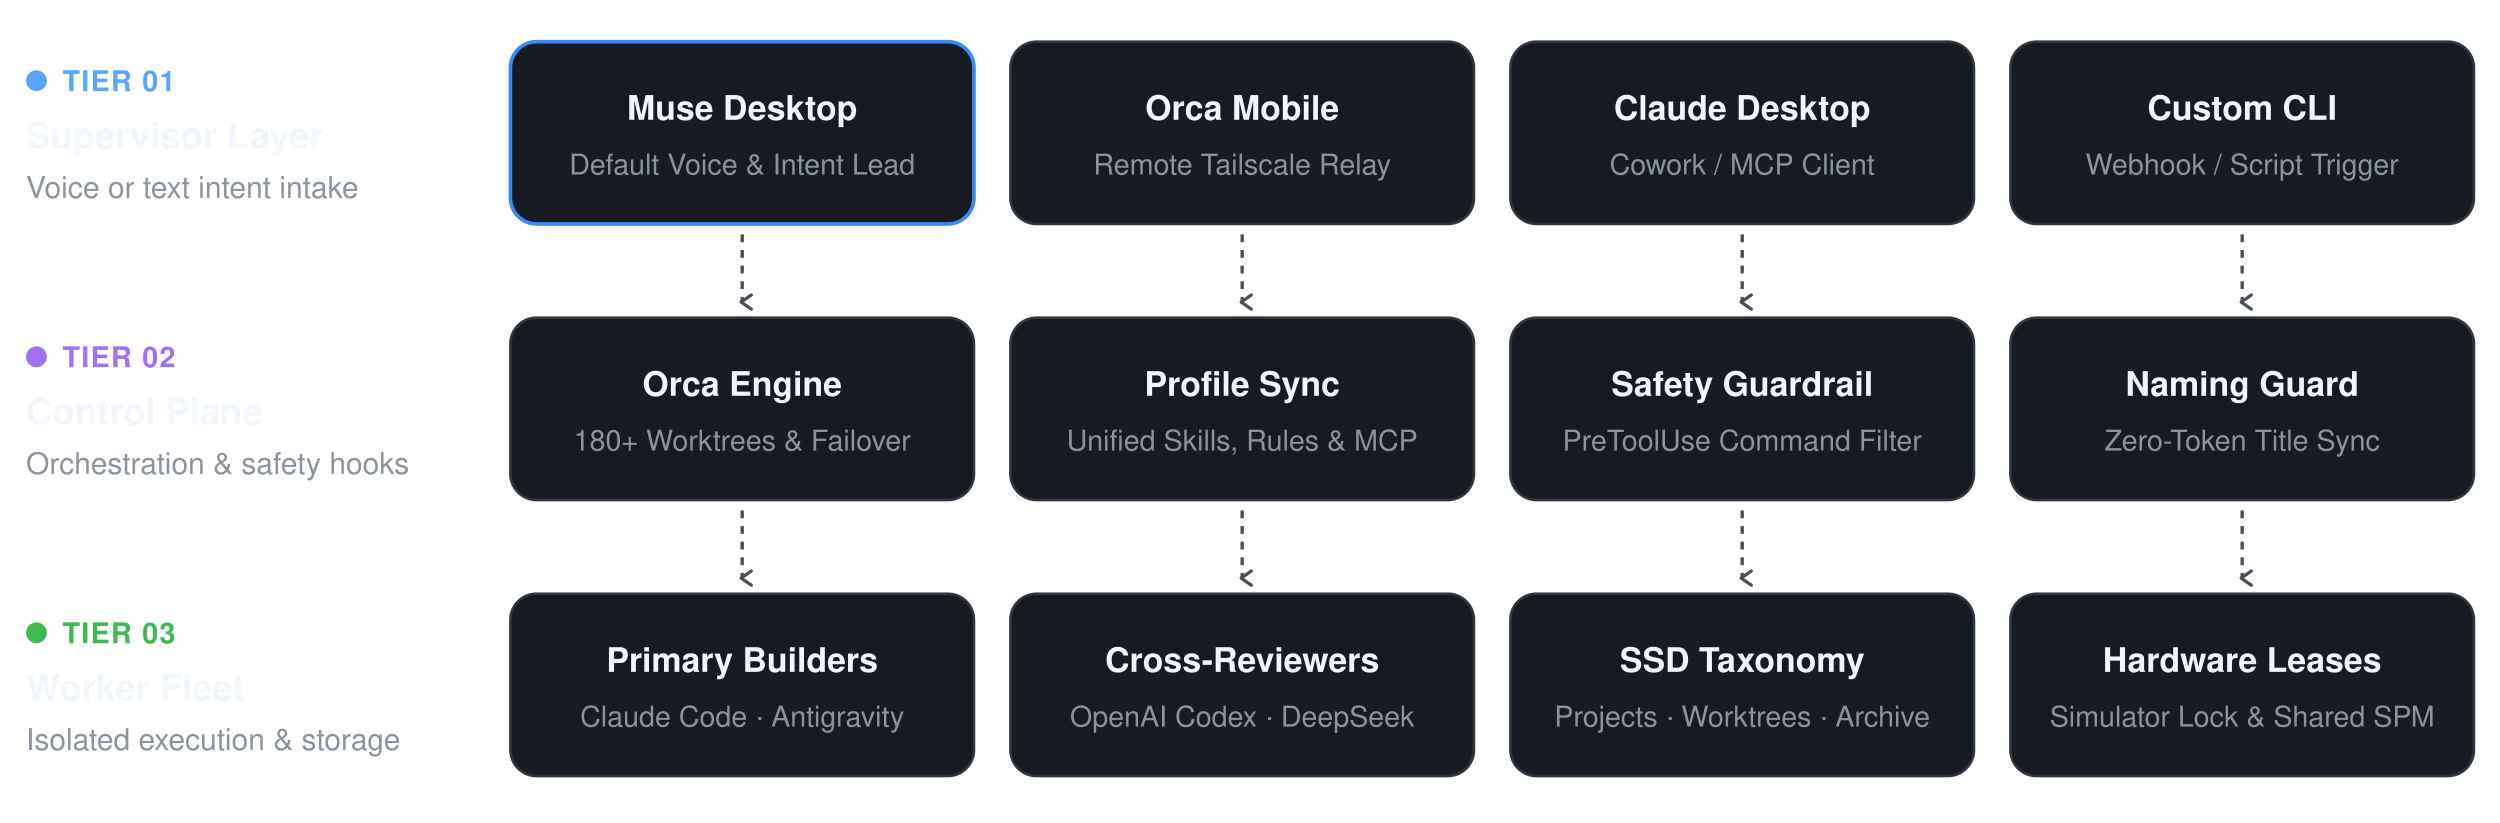
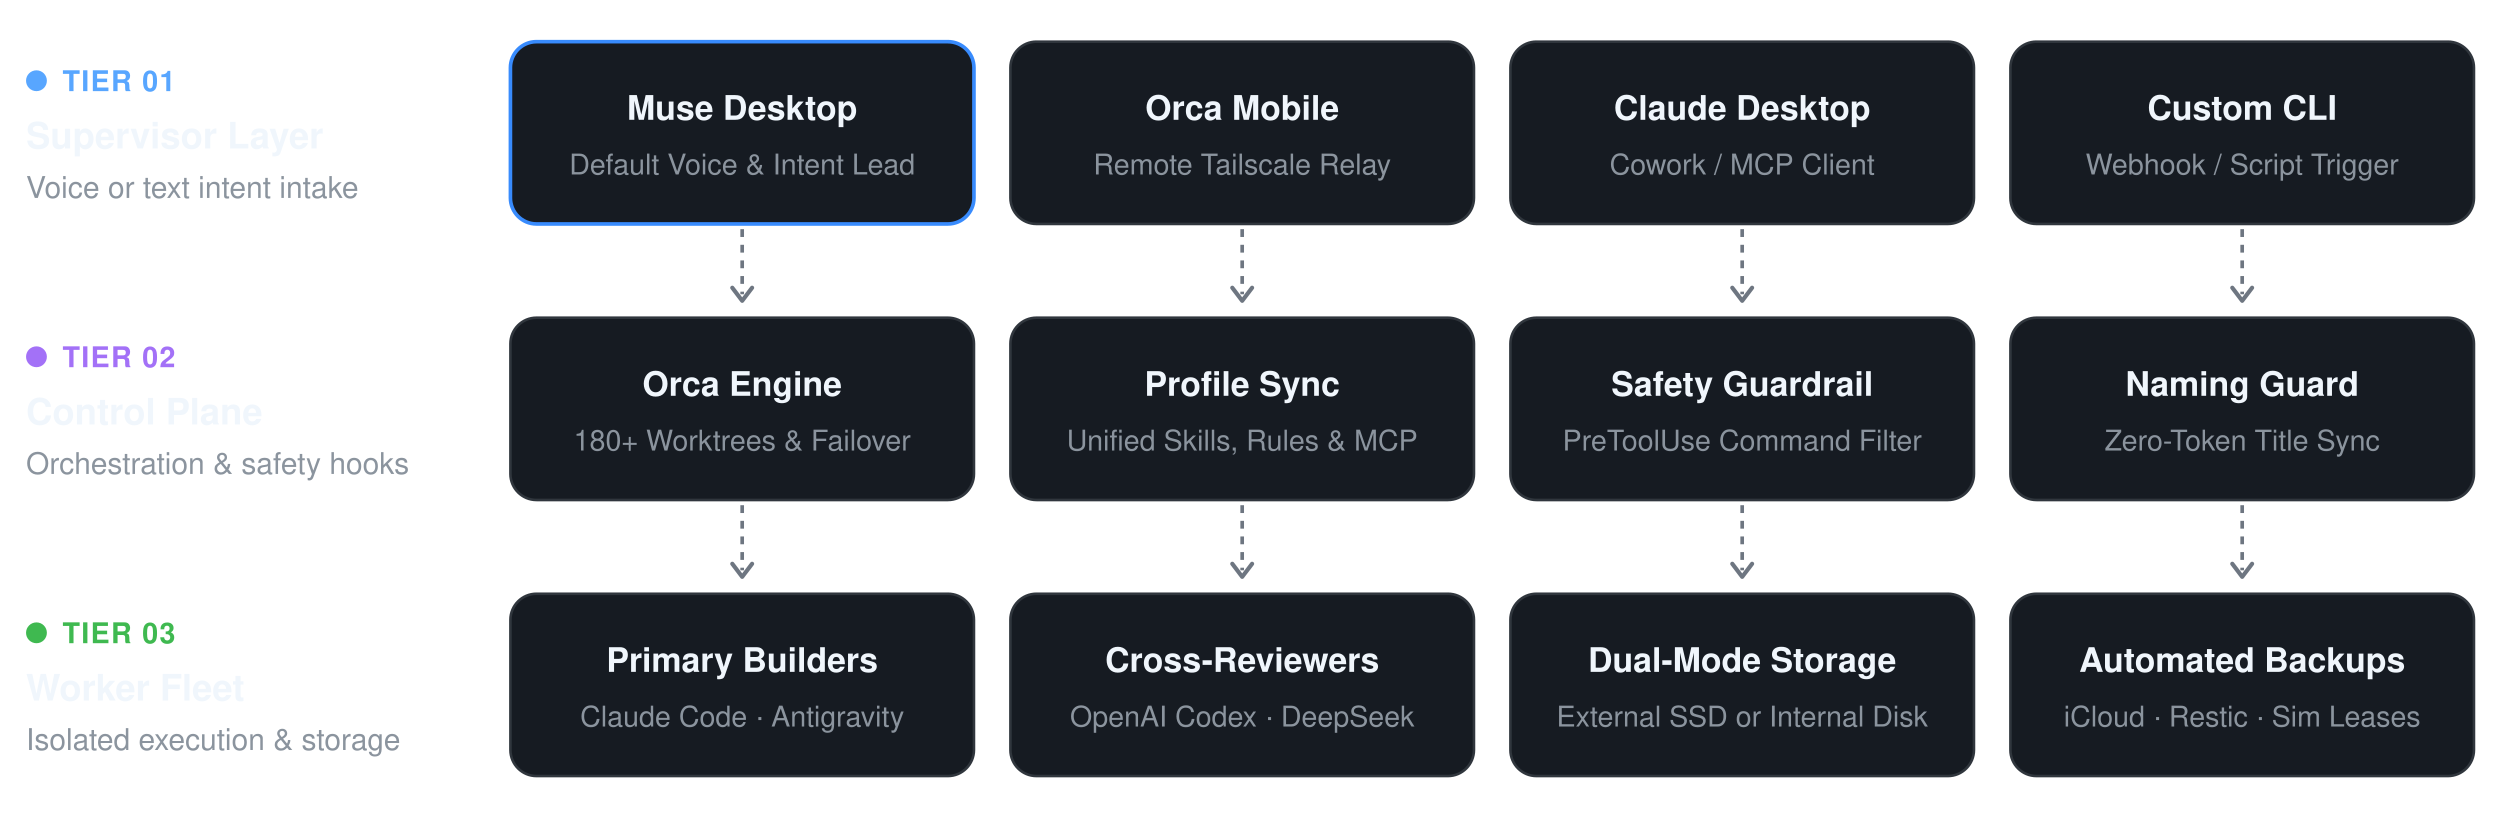
<svg xmlns="http://www.w3.org/2000/svg" viewBox="0 0 960 316" width="100%" height="auto">
-   <defs>
-     <marker id="arr-en-dark" viewBox="0 0 10 10" refX="5" refY="7" markerWidth="6" markerHeight="6" orient="auto">
-       <path d="M 1.5 2.5 L 5 7.5 L 8.5 2.5" fill="none" stroke="#484F58" stroke-width="1.6" stroke-linecap="round" stroke-linejoin="round" />
-     </marker>
-   </defs>
  <g transform="translate(8, 16)">
    <circle cx="6" cy="15" r="4" fill="#58A6FF" />
    <text x="16" y="19" font-family="-apple-system, BlinkMacSystemFont, 'Segoe UI', Helvetica, Arial, sans-serif" font-size="11" font-weight="700" fill="#58A6FF" letter-spacing="0.5">TIER 01</text>
    <text x="2" y="41" font-family="-apple-system, BlinkMacSystemFont, 'Segoe UI', Helvetica, Arial, sans-serif" font-size="14" font-weight="700" fill="#F0F6FC">Supervisor Layer</text>
    <text x="2" y="60" font-family="-apple-system, BlinkMacSystemFont, 'Segoe UI', Helvetica, Arial, sans-serif" font-size="11.5" fill="#8B949E">Voice or text intent intake</text>
  </g>
  <g transform="translate(196, 16)">
    <rect width="178" height="70" rx="10" fill="#161B22" stroke="#388BFD" stroke-width="1.4" />
    <text x="89.0" y="30" text-anchor="middle" font-family="-apple-system, BlinkMacSystemFont, 'Segoe UI', Helvetica, Arial, sans-serif" font-size="13" font-weight="600" fill="#F0F6FC">Muse Desktop</text>
    <text x="89.0" y="51" text-anchor="middle" font-family="-apple-system, BlinkMacSystemFont, 'Segoe UI', Helvetica, Arial, sans-serif" font-size="11" fill="#8B949E">Default Voice &amp; Intent Lead</text>
  </g>
  <g transform="translate(388, 16)">
    <rect width="178" height="70" rx="10" fill="#161B22" stroke="#30363D" stroke-width="1" />
    <text x="89.0" y="30" text-anchor="middle" font-family="-apple-system, BlinkMacSystemFont, 'Segoe UI', Helvetica, Arial, sans-serif" font-size="13" font-weight="600" fill="#F0F6FC">Orca Mobile</text>
    <text x="89.0" y="51" text-anchor="middle" font-family="-apple-system, BlinkMacSystemFont, 'Segoe UI', Helvetica, Arial, sans-serif" font-size="11" fill="#8B949E">Remote Tailscale Relay</text>
  </g>
  <g transform="translate(580, 16)">
    <rect width="178" height="70" rx="10" fill="#161B22" stroke="#30363D" stroke-width="1" />
    <text x="89.0" y="30" text-anchor="middle" font-family="-apple-system, BlinkMacSystemFont, 'Segoe UI', Helvetica, Arial, sans-serif" font-size="13" font-weight="600" fill="#F0F6FC">Claude Desktop</text>
    <text x="89.0" y="51" text-anchor="middle" font-family="-apple-system, BlinkMacSystemFont, 'Segoe UI', Helvetica, Arial, sans-serif" font-size="11" fill="#8B949E">Cowork / MCP Client</text>
  </g>
  <g transform="translate(772, 16)">
    <rect width="178" height="70" rx="10" fill="#161B22" stroke="#30363D" stroke-width="1" />
    <text x="89.0" y="30" text-anchor="middle" font-family="-apple-system, BlinkMacSystemFont, 'Segoe UI', Helvetica, Arial, sans-serif" font-size="13" font-weight="600" fill="#F0F6FC">Custom CLI</text>
    <text x="89.0" y="51" text-anchor="middle" font-family="-apple-system, BlinkMacSystemFont, 'Segoe UI', Helvetica, Arial, sans-serif" font-size="11" fill="#8B949E">Webhook / Script Trigger</text>
  </g>
-   <line x1="285.0" y1="90" x2="285.0" y2="116" stroke="#484F58" stroke-width="1.3" stroke-dasharray="3 3" marker-end="url(#arr-en-dark)" />
-   <line x1="477.0" y1="90" x2="477.0" y2="116" stroke="#484F58" stroke-width="1.3" stroke-dasharray="3 3" marker-end="url(#arr-en-dark)" />
-   <line x1="669.0" y1="90" x2="669.0" y2="116" stroke="#484F58" stroke-width="1.3" stroke-dasharray="3 3" marker-end="url(#arr-en-dark)" />
-   <line x1="861.0" y1="90" x2="861.0" y2="116" stroke="#484F58" stroke-width="1.3" stroke-dasharray="3 3" marker-end="url(#arr-en-dark)" />
+   <line x1="285.0" y1="88" x2="285.0" y2="113" stroke="#6E7681" stroke-width="1.4" stroke-dasharray="3 3" />
+   <path d="M 281.2 110.5 L 285.0 115.5 L 288.8 110.5" fill="none" stroke="#6E7681" stroke-width="1.6" stroke-linecap="round" stroke-linejoin="round" />
+   <line x1="477.0" y1="88" x2="477.0" y2="113" stroke="#6E7681" stroke-width="1.4" stroke-dasharray="3 3" />
+   <path d="M 473.2 110.5 L 477.0 115.5 L 480.8 110.5" fill="none" stroke="#6E7681" stroke-width="1.6" stroke-linecap="round" stroke-linejoin="round" />
+   <line x1="669.0" y1="88" x2="669.0" y2="113" stroke="#6E7681" stroke-width="1.4" stroke-dasharray="3 3" />
+   <path d="M 665.2 110.5 L 669.0 115.5 L 672.8 110.5" fill="none" stroke="#6E7681" stroke-width="1.6" stroke-linecap="round" stroke-linejoin="round" />
+   <line x1="861.0" y1="88" x2="861.0" y2="113" stroke="#6E7681" stroke-width="1.4" stroke-dasharray="3 3" />
+   <path d="M 857.2 110.5 L 861.0 115.5 L 864.8 110.5" fill="none" stroke="#6E7681" stroke-width="1.6" stroke-linecap="round" stroke-linejoin="round" />
  <g transform="translate(8, 122)">
    <circle cx="6" cy="15" r="4" fill="#A371F7" />
    <text x="16" y="19" font-family="-apple-system, BlinkMacSystemFont, 'Segoe UI', Helvetica, Arial, sans-serif" font-size="11" font-weight="700" fill="#A371F7" letter-spacing="0.5">TIER 02</text>
    <text x="2" y="41" font-family="-apple-system, BlinkMacSystemFont, 'Segoe UI', Helvetica, Arial, sans-serif" font-size="14" font-weight="700" fill="#F0F6FC">Control Plane</text>
    <text x="2" y="60" font-family="-apple-system, BlinkMacSystemFont, 'Segoe UI', Helvetica, Arial, sans-serif" font-size="11.5" fill="#8B949E">Orchestration &amp; safety hooks</text>
  </g>
  <g transform="translate(196, 122)">
    <rect width="178" height="70" rx="10" fill="#161B22" stroke="#30363D" stroke-width="1" />
    <text x="89.0" y="30" text-anchor="middle" font-family="-apple-system, BlinkMacSystemFont, 'Segoe UI', Helvetica, Arial, sans-serif" font-size="13" font-weight="600" fill="#F0F6FC">Orca Engine</text>
    <text x="89.0" y="51" text-anchor="middle" font-family="-apple-system, BlinkMacSystemFont, 'Segoe UI', Helvetica, Arial, sans-serif" font-size="11" fill="#8B949E">180+ Worktrees &amp; Failover</text>
  </g>
  <g transform="translate(388, 122)">
    <rect width="178" height="70" rx="10" fill="#161B22" stroke="#30363D" stroke-width="1" />
    <text x="89.0" y="30" text-anchor="middle" font-family="-apple-system, BlinkMacSystemFont, 'Segoe UI', Helvetica, Arial, sans-serif" font-size="13" font-weight="600" fill="#F0F6FC">Profile Sync</text>
    <text x="89.0" y="51" text-anchor="middle" font-family="-apple-system, BlinkMacSystemFont, 'Segoe UI', Helvetica, Arial, sans-serif" font-size="11" fill="#8B949E">Unified Skills, Rules &amp; MCP</text>
  </g>
  <g transform="translate(580, 122)">
    <rect width="178" height="70" rx="10" fill="#161B22" stroke="#30363D" stroke-width="1" />
    <text x="89.0" y="30" text-anchor="middle" font-family="-apple-system, BlinkMacSystemFont, 'Segoe UI', Helvetica, Arial, sans-serif" font-size="13" font-weight="600" fill="#F0F6FC">Safety Guardrail</text>
    <text x="89.0" y="51" text-anchor="middle" font-family="-apple-system, BlinkMacSystemFont, 'Segoe UI', Helvetica, Arial, sans-serif" font-size="11" fill="#8B949E">PreToolUse Command Filter</text>
  </g>
  <g transform="translate(772, 122)">
    <rect width="178" height="70" rx="10" fill="#161B22" stroke="#30363D" stroke-width="1" />
    <text x="89.0" y="30" text-anchor="middle" font-family="-apple-system, BlinkMacSystemFont, 'Segoe UI', Helvetica, Arial, sans-serif" font-size="13" font-weight="600" fill="#F0F6FC">Naming Guard</text>
    <text x="89.0" y="51" text-anchor="middle" font-family="-apple-system, BlinkMacSystemFont, 'Segoe UI', Helvetica, Arial, sans-serif" font-size="11" fill="#8B949E">Zero-Token Title Sync</text>
  </g>
-   <line x1="285.0" y1="196" x2="285.0" y2="222" stroke="#484F58" stroke-width="1.3" stroke-dasharray="3 3" marker-end="url(#arr-en-dark)" />
-   <line x1="477.0" y1="196" x2="477.0" y2="222" stroke="#484F58" stroke-width="1.3" stroke-dasharray="3 3" marker-end="url(#arr-en-dark)" />
-   <line x1="669.0" y1="196" x2="669.0" y2="222" stroke="#484F58" stroke-width="1.3" stroke-dasharray="3 3" marker-end="url(#arr-en-dark)" />
-   <line x1="861.0" y1="196" x2="861.0" y2="222" stroke="#484F58" stroke-width="1.3" stroke-dasharray="3 3" marker-end="url(#arr-en-dark)" />
+   <line x1="285.0" y1="194" x2="285.0" y2="219" stroke="#6E7681" stroke-width="1.4" stroke-dasharray="3 3" />
+   <path d="M 281.2 216.5 L 285.0 221.5 L 288.8 216.5" fill="none" stroke="#6E7681" stroke-width="1.6" stroke-linecap="round" stroke-linejoin="round" />
+   <line x1="477.0" y1="194" x2="477.0" y2="219" stroke="#6E7681" stroke-width="1.4" stroke-dasharray="3 3" />
+   <path d="M 473.2 216.5 L 477.0 221.5 L 480.8 216.5" fill="none" stroke="#6E7681" stroke-width="1.6" stroke-linecap="round" stroke-linejoin="round" />
+   <line x1="669.0" y1="194" x2="669.0" y2="219" stroke="#6E7681" stroke-width="1.4" stroke-dasharray="3 3" />
+   <path d="M 665.2 216.5 L 669.0 221.5 L 672.8 216.5" fill="none" stroke="#6E7681" stroke-width="1.6" stroke-linecap="round" stroke-linejoin="round" />
+   <line x1="861.0" y1="194" x2="861.0" y2="219" stroke="#6E7681" stroke-width="1.4" stroke-dasharray="3 3" />
+   <path d="M 857.2 216.5 L 861.0 221.5 L 864.8 216.5" fill="none" stroke="#6E7681" stroke-width="1.6" stroke-linecap="round" stroke-linejoin="round" />
  <g transform="translate(8, 228)">
    <circle cx="6" cy="15" r="4" fill="#3FB950" />
    <text x="16" y="19" font-family="-apple-system, BlinkMacSystemFont, 'Segoe UI', Helvetica, Arial, sans-serif" font-size="11" font-weight="700" fill="#3FB950" letter-spacing="0.5">TIER 03</text>
    <text x="2" y="41" font-family="-apple-system, BlinkMacSystemFont, 'Segoe UI', Helvetica, Arial, sans-serif" font-size="14" font-weight="700" fill="#F0F6FC">Worker Fleet</text>
    <text x="2" y="60" font-family="-apple-system, BlinkMacSystemFont, 'Segoe UI', Helvetica, Arial, sans-serif" font-size="11.5" fill="#8B949E">Isolated execution &amp; storage</text>
  </g>
  <g transform="translate(196, 228)">
    <rect width="178" height="70" rx="10" fill="#161B22" stroke="#30363D" stroke-width="1" />
    <text x="89.0" y="30" text-anchor="middle" font-family="-apple-system, BlinkMacSystemFont, 'Segoe UI', Helvetica, Arial, sans-serif" font-size="13" font-weight="600" fill="#F0F6FC">Primary Builders</text>
    <text x="89.0" y="51" text-anchor="middle" font-family="-apple-system, BlinkMacSystemFont, 'Segoe UI', Helvetica, Arial, sans-serif" font-size="11" fill="#8B949E">Claude Code · Antigravity</text>
  </g>
  <g transform="translate(388, 228)">
    <rect width="178" height="70" rx="10" fill="#161B22" stroke="#30363D" stroke-width="1" />
    <text x="89.0" y="30" text-anchor="middle" font-family="-apple-system, BlinkMacSystemFont, 'Segoe UI', Helvetica, Arial, sans-serif" font-size="13" font-weight="600" fill="#F0F6FC">Cross-Reviewers</text>
    <text x="89.0" y="51" text-anchor="middle" font-family="-apple-system, BlinkMacSystemFont, 'Segoe UI', Helvetica, Arial, sans-serif" font-size="11" fill="#8B949E">OpenAI Codex · DeepSeek</text>
  </g>
  <g transform="translate(580, 228)">
    <rect width="178" height="70" rx="10" fill="#161B22" stroke="#30363D" stroke-width="1" />
-     <text x="89.0" y="30" text-anchor="middle" font-family="-apple-system, BlinkMacSystemFont, 'Segoe UI', Helvetica, Arial, sans-serif" font-size="13" font-weight="600" fill="#F0F6FC">SSD Taxonomy</text>
-     <text x="89.0" y="51" text-anchor="middle" font-family="-apple-system, BlinkMacSystemFont, 'Segoe UI', Helvetica, Arial, sans-serif" font-size="11" fill="#8B949E">Projects · Worktrees · Archive</text>
+     <text x="89.0" y="30" text-anchor="middle" font-family="-apple-system, BlinkMacSystemFont, 'Segoe UI', Helvetica, Arial, sans-serif" font-size="13" font-weight="600" fill="#F0F6FC">Dual-Mode Storage</text>
+     <text x="89.0" y="51" text-anchor="middle" font-family="-apple-system, BlinkMacSystemFont, 'Segoe UI', Helvetica, Arial, sans-serif" font-size="11" fill="#8B949E">External SSD or Internal Disk</text>
  </g>
  <g transform="translate(772, 228)">
    <rect width="178" height="70" rx="10" fill="#161B22" stroke="#30363D" stroke-width="1" />
-     <text x="89.0" y="30" text-anchor="middle" font-family="-apple-system, BlinkMacSystemFont, 'Segoe UI', Helvetica, Arial, sans-serif" font-size="13" font-weight="600" fill="#F0F6FC">Hardware Leases</text>
-     <text x="89.0" y="51" text-anchor="middle" font-family="-apple-system, BlinkMacSystemFont, 'Segoe UI', Helvetica, Arial, sans-serif" font-size="11" fill="#8B949E">Simulator Lock &amp; Shared SPM</text>
+     <text x="89.0" y="30" text-anchor="middle" font-family="-apple-system, BlinkMacSystemFont, 'Segoe UI', Helvetica, Arial, sans-serif" font-size="13" font-weight="600" fill="#F0F6FC">Automated Backups</text>
+     <text x="89.0" y="51" text-anchor="middle" font-family="-apple-system, BlinkMacSystemFont, 'Segoe UI', Helvetica, Arial, sans-serif" font-size="11" fill="#8B949E">iCloud · Restic · Sim Leases</text>
  </g>
</svg>
